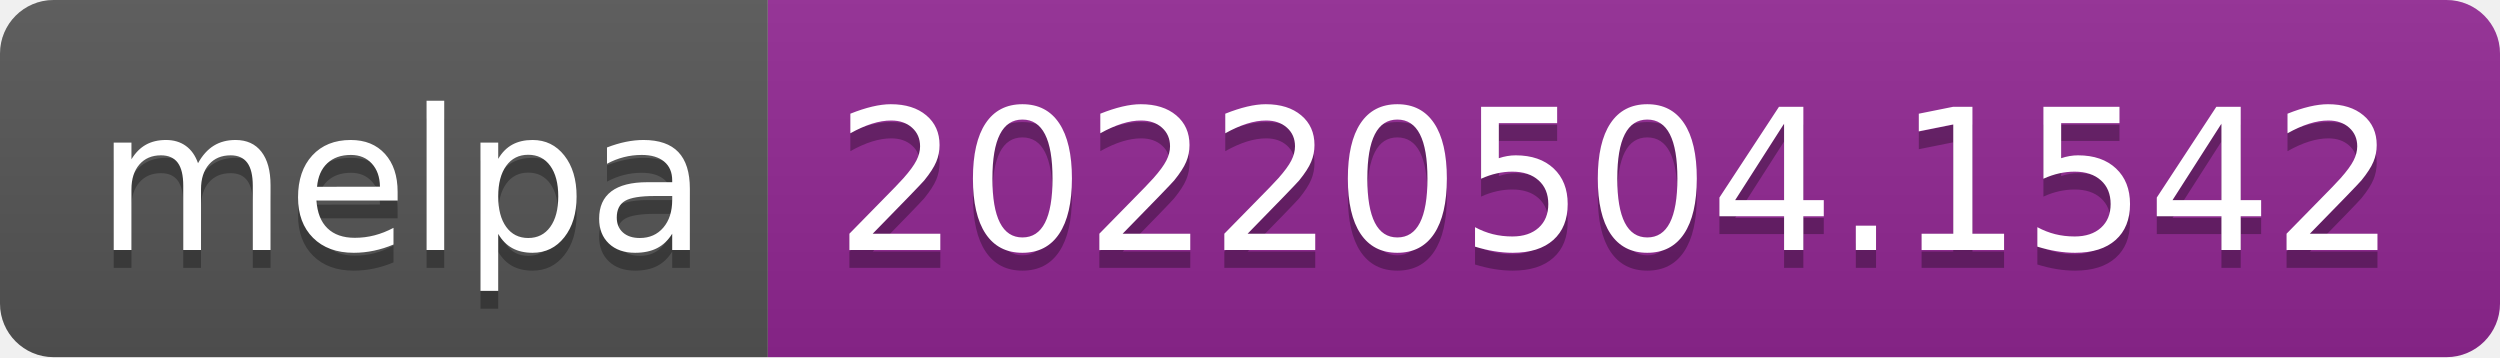
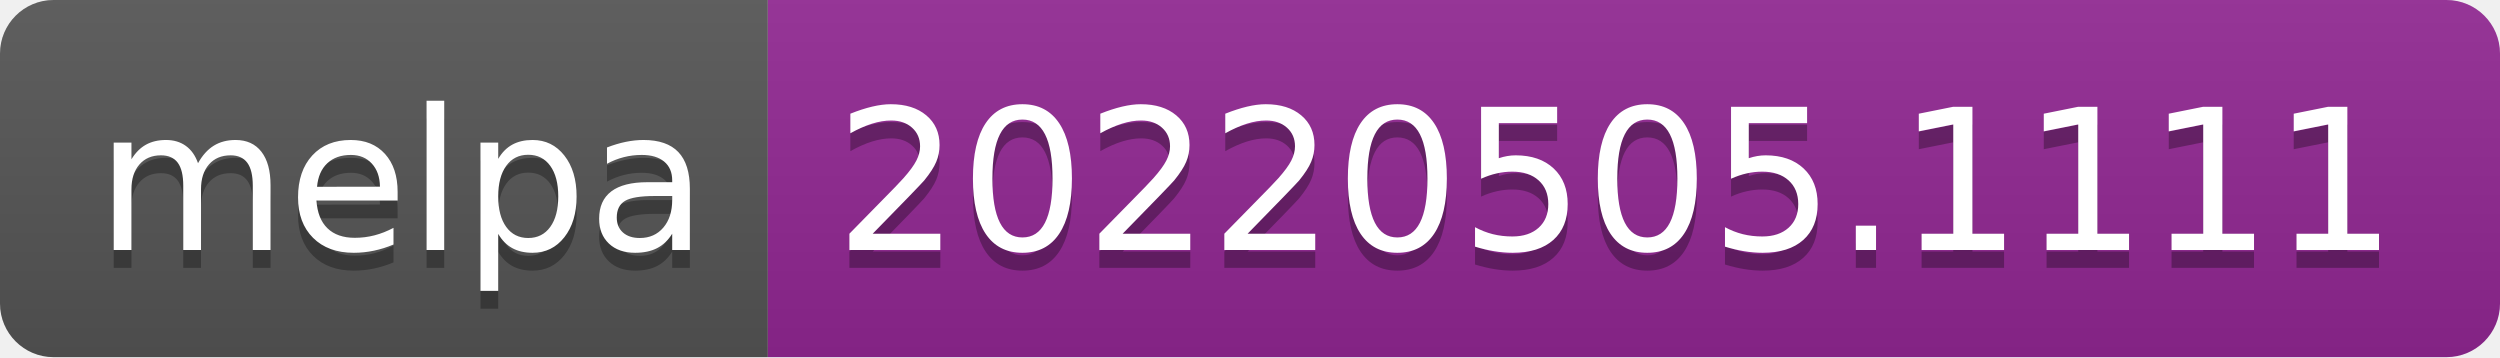
- <svg xmlns="http://www.w3.org/2000/svg" width="140" height="20" role="img" aria-label="melpa: 20220504.1542">
+ <svg xmlns="http://www.w3.org/2000/svg" width="140" height="20" role="img" aria-label="melpa: 20220505.1111">
  <linearGradient id="s" x2="0" y2="100%">
    <stop offset="0" stop-color="#bbb" stop-opacity=".1" />
    <stop offset="1" stop-opacity=".1" />
  </linearGradient>
  <clipPath id="r">
    <rect width="140" height="20" rx="3" fill="#fff" />
  </clipPath>
  <g clip-path="url(#r)">
    <rect width="43" height="20" fill="#555" />
    <rect x="43" width="97" height="20" fill="#922793" />
    <rect width="140" height="20" fill="url(#s)" />
  </g>
  <g fill="#fff" text-anchor="middle" font-family="Verdana,Geneva,DejaVu Sans,sans-serif" text-rendering="geometricPrecision" font-size="110">
    <text aria-hidden="true" x="225" y="150" fill="#010101" fill-opacity=".3" transform="scale(.1)" textLength="330">melpa</text>
    <text x="225" y="140" transform="scale(.1)" fill="#fff" textLength="330">melpa</text>
-     <text aria-hidden="true" x="905" y="150" fill="#010101" fill-opacity=".3" transform="scale(.1)" textLength="870">20220504.1542</text>
-     <text x="905" y="140" transform="scale(.1)" fill="#fff" textLength="870">20220504.1542</text>
+     <text aria-hidden="true" x="905" y="150" fill="#010101" fill-opacity=".3" transform="scale(.1)" textLength="870">20220505.1111</text>
+     <text x="905" y="140" transform="scale(.1)" fill="#fff" textLength="870">20220505.1111</text>
  </g>
</svg>
